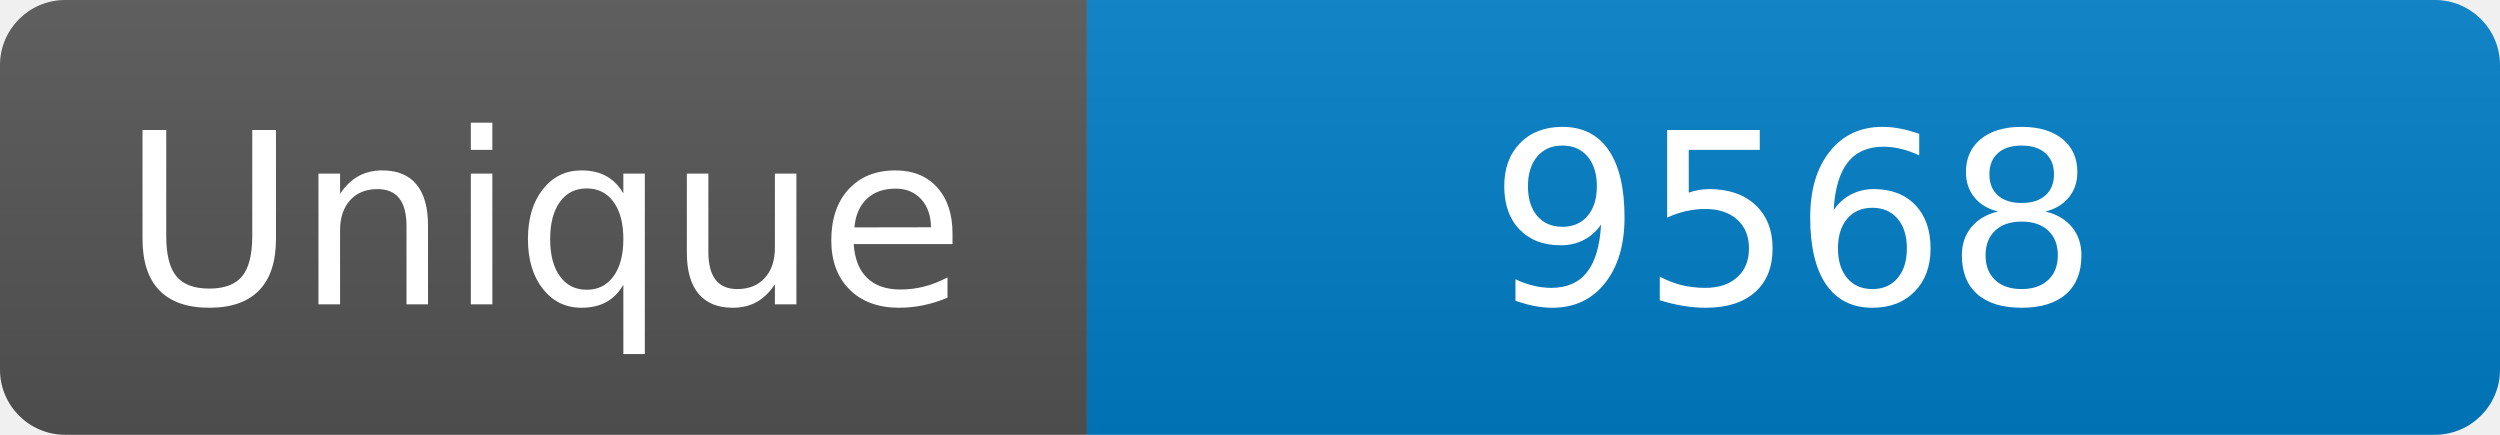
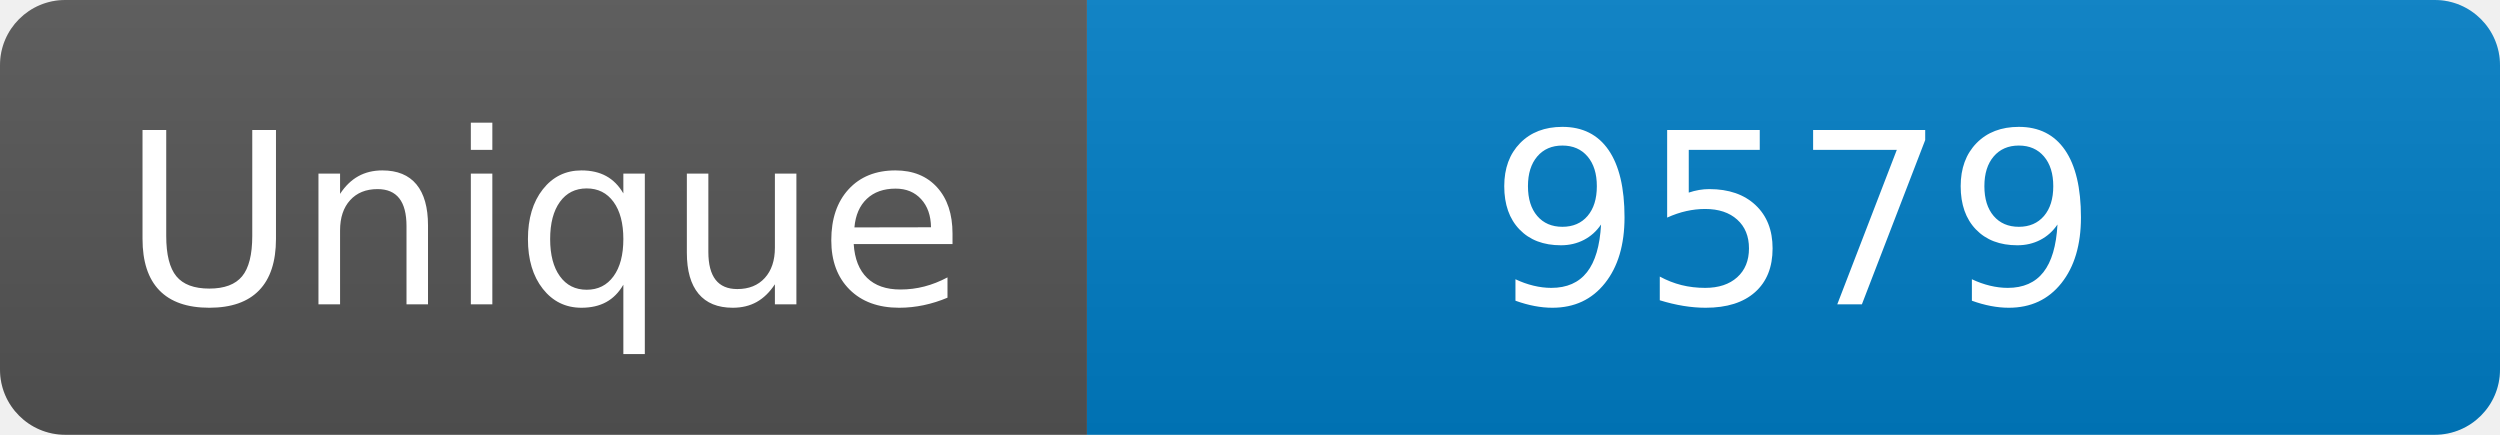
<svg xmlns="http://www.w3.org/2000/svg" width="115" height="20" role="img" aria-label="Maintained?: yes">
  <linearGradient id="s" x2="0" y2="100%">
    <stop offset="0" stop-color="#bbb" stop-opacity=".1" />
    <stop offset="1" stop-opacity=".1" />
  </linearGradient>
  <clipPath id="r">
    <rect width="115" height="20" rx="3" fill="#fff" />
  </clipPath>
  <g clip-path="url(#r)">
    <rect width="50" height="20" fill="#555" />
    <rect x="50" width="160" height="20" fill="#007ec6" />
    <rect width="115" height="20" fill="url(#s)" />
  </g>
  <g fill="#fff" text-anchor="middle" font-family="Verdana,Geneva,DejaVu Sans,sans-serif" font-size="110">
    <text x="250" y="140" transform="scale(.1)" fill="#fff">Unique</text>
-     <text x="825" y="140" transform="scale(.1)" fill="#fff">9568</text>
+     <text x="825" y="140" transform="scale(.1)" fill="#fff">9579</text>
  </g>
</svg>
